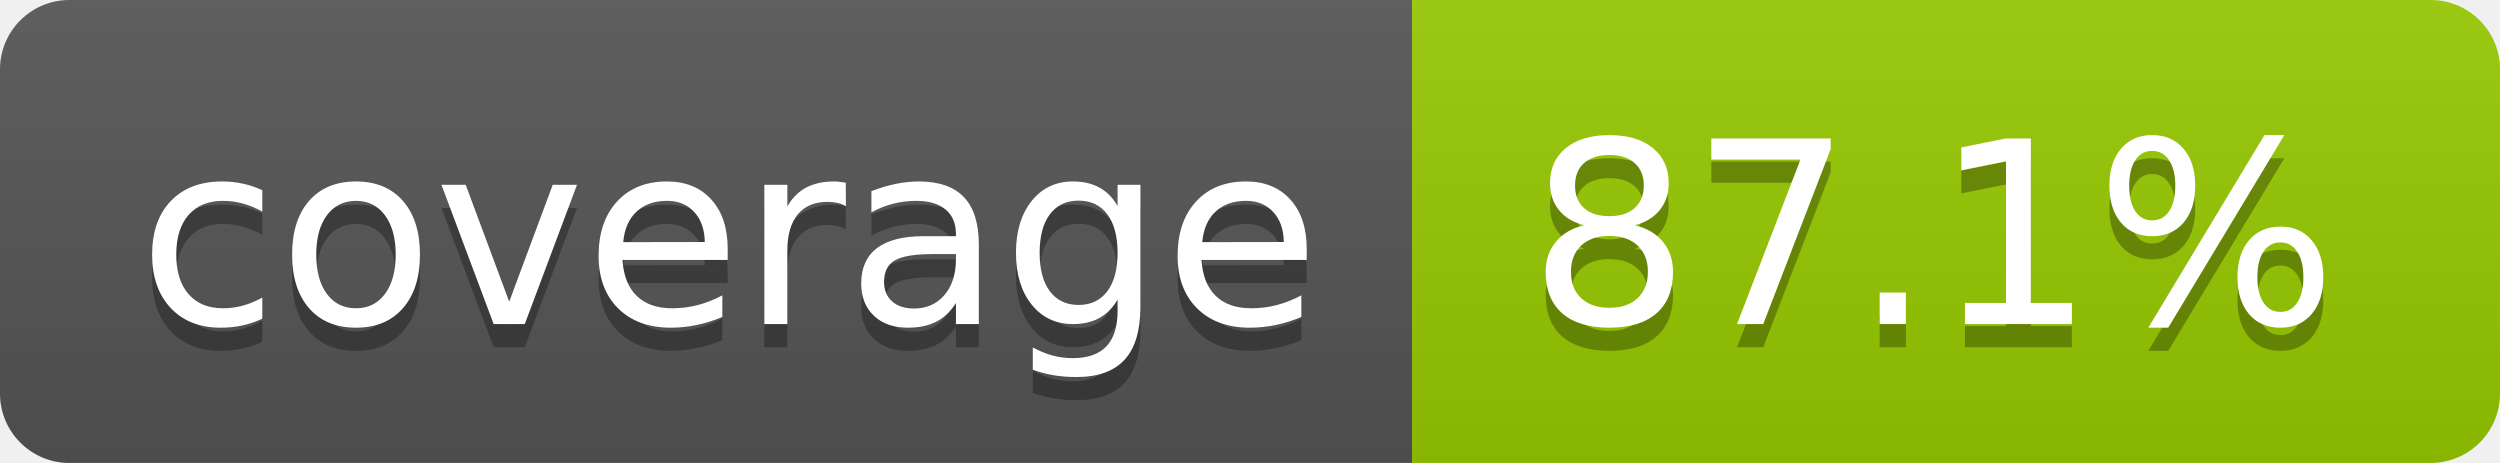
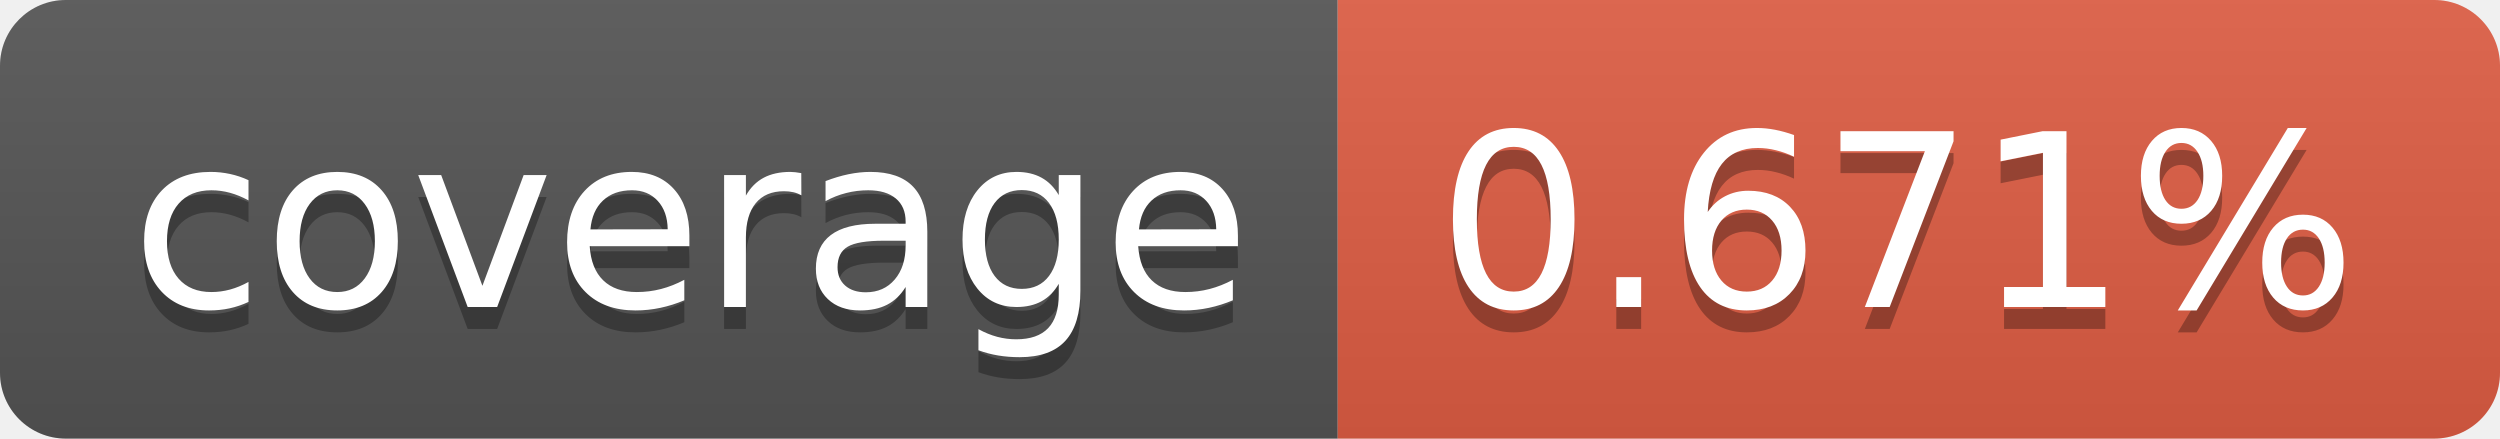
- <svg xmlns="http://www.w3.org/2000/svg" width="108" height="20" role="img" aria-label="coverage: 87.1%">
+ <svg xmlns="http://www.w3.org/2000/svg" width="114" height="20" role="img" aria-label="coverage: 0.671%">
  <linearGradient id="s" x2="0" y2="100%">
    <stop offset="0" stop-color="#bbb" stop-opacity=".1" />
    <stop offset="1" stop-opacity=".1" />
  </linearGradient>
  <clipPath id="r">
-     <rect width="108" height="20" rx="3" fill="#fff" />
+     <rect width="114" height="20" rx="3" fill="#fff" />
  </clipPath>
  <g clip-path="url(#r)">
    <rect width="61" height="20" fill="#555" />
-     <rect x="61" width="47" height="20" fill="#97ca00" />
-     <rect width="108" height="20" fill="url(#s)" />
+     <rect x="61" width="53" height="20" fill="#e05d44" />
+     <rect width="114" height="20" fill="url(#s)" />
  </g>
  <g fill="#fff" text-anchor="middle" font-family="Verdana,Geneva,DejaVu Sans,sans-serif" text-rendering="geometricPrecision" font-size="110">
    <text aria-hidden="true" x="315" y="150" fill="#010101" fill-opacity=".3" transform="scale(.1)" textLength="510">coverage</text>
    <text x="315" y="140" transform="scale(.1)" fill="#fff" textLength="510">coverage</text>
-     <text aria-hidden="true" x="835" y="150" fill="#010101" fill-opacity=".3" transform="scale(.1)" textLength="370">87.1%</text>
-     <text x="835" y="140" transform="scale(.1)" fill="#fff" textLength="370">87.1%</text>
+     <text aria-hidden="true" x="865" y="150" fill="#010101" fill-opacity=".3" transform="scale(.1)" textLength="430">0.671%</text>
+     <text x="865" y="140" transform="scale(.1)" fill="#fff" textLength="430">0.671%</text>
  </g>
</svg>
